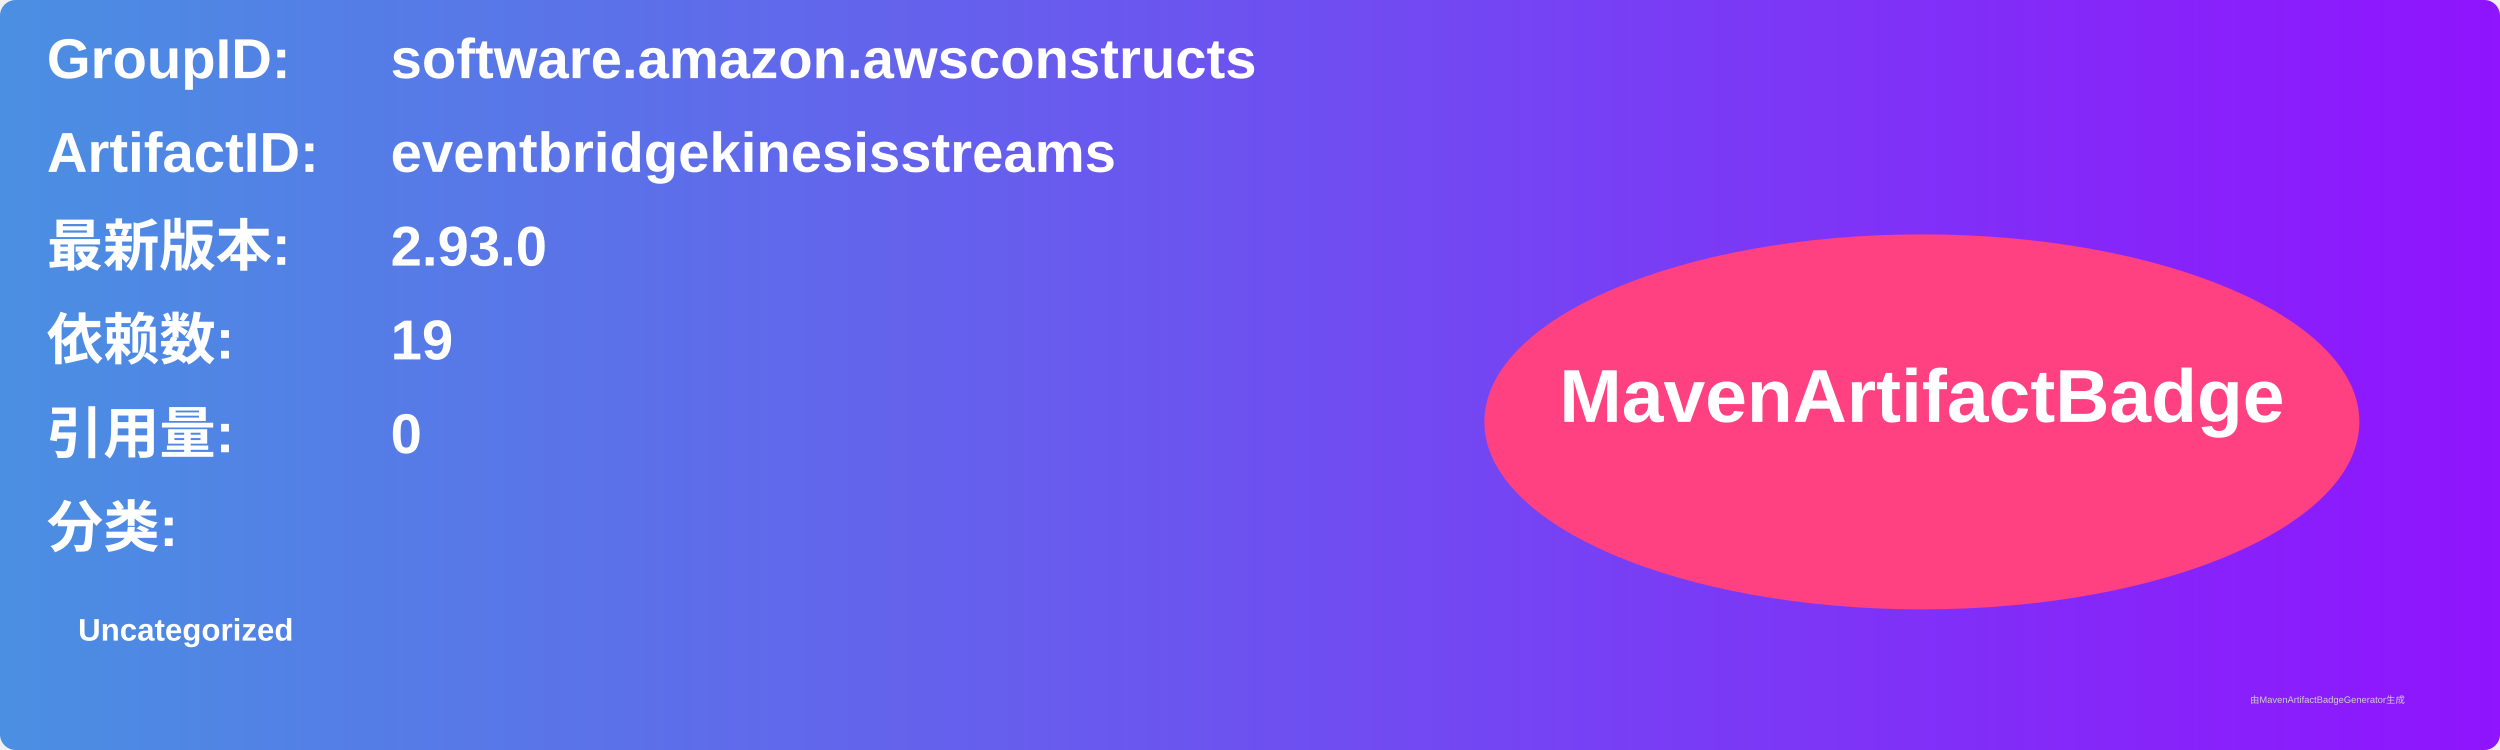
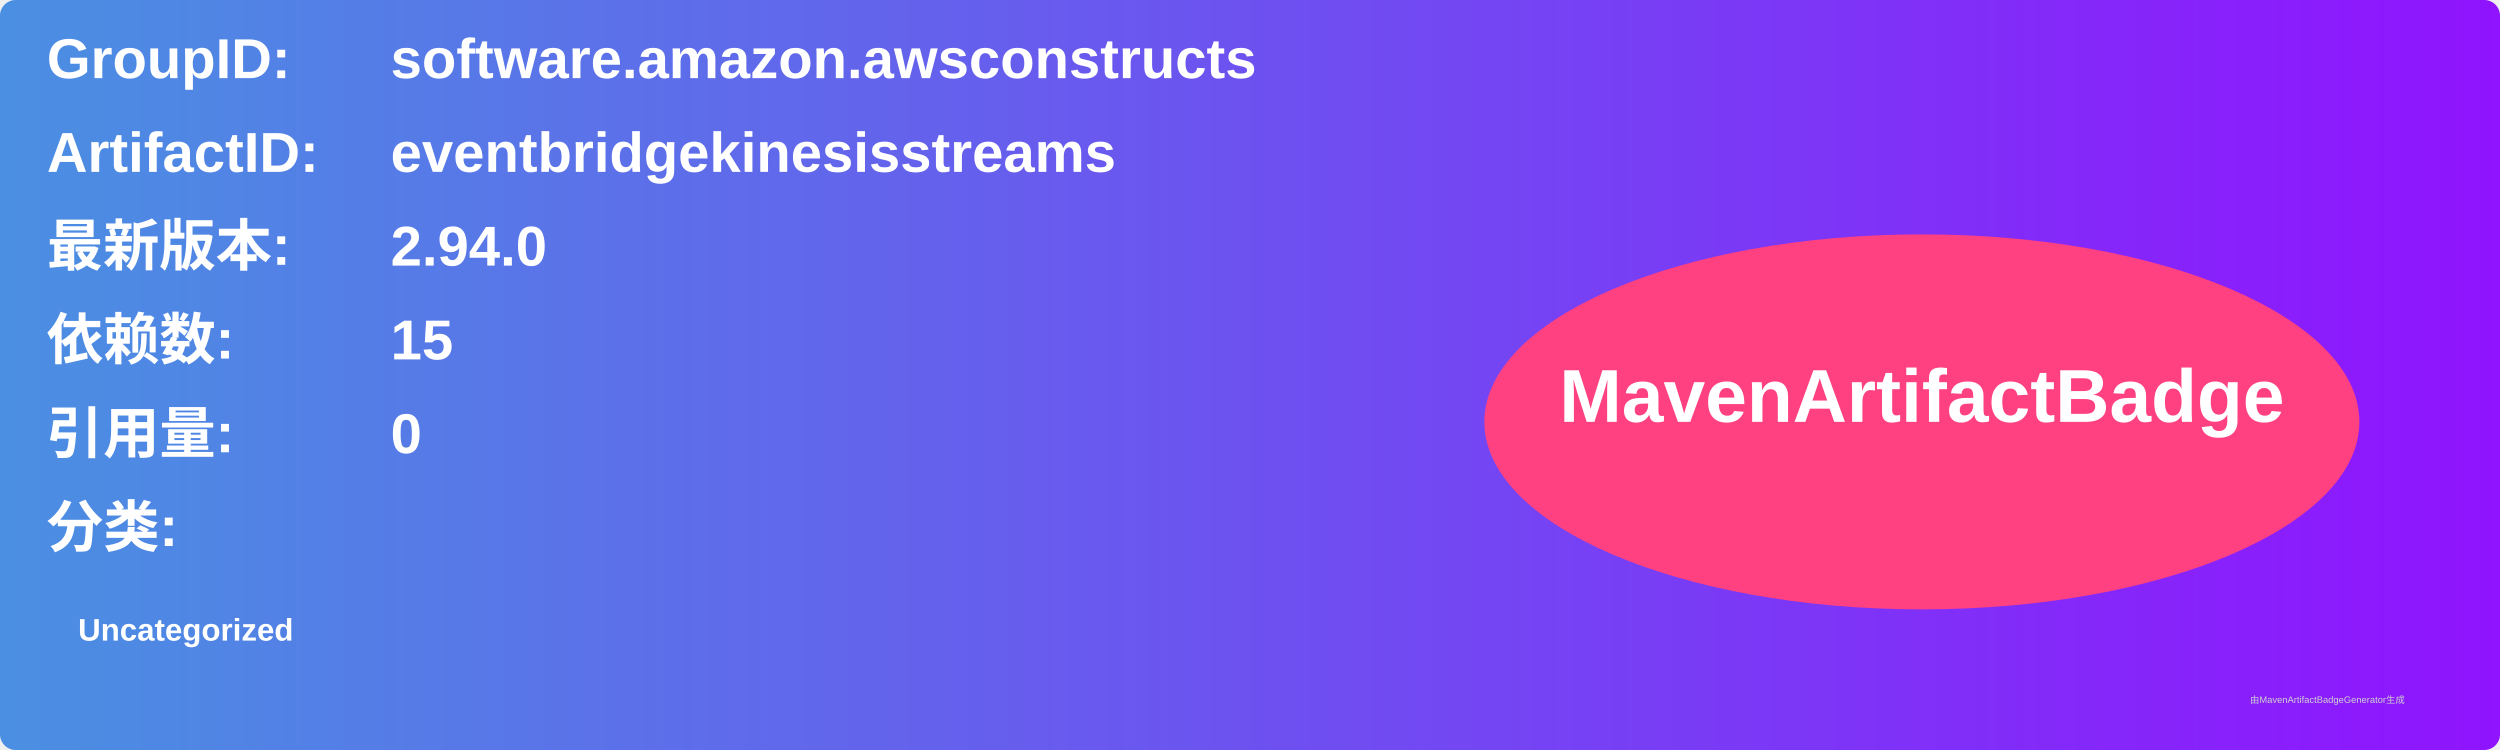
<svg xmlns="http://www.w3.org/2000/svg" width="800" height="240" viewBox="0 0 800 240">
  <linearGradient id="grad" x1="0%" y1="0%" x2="100%" y2="0%">
    <stop offset="0%" stop-color="#4a90e2" />
    <stop offset="100%" stop-color="#9013fe" />
  </linearGradient>
  <rect width="100%" height="100%" rx="5" ry="5" fill="url(#grad)" />
  <g transform="translate(15, 15)">
    <text x="0" y="10" font-family="Arial" font-size="18" fill="white" font-weight="bold" width="260">GroupID:</text>
    <text x="110" y="10" font-family="Arial" font-size="18" fill="white" font-weight="bold" width="460">software.amazon.awsconstructs</text>
    <text x="0" y="40" font-family="Arial" font-size="18" fill="white" font-weight="bold" width="260">ArtifactID:</text>
    <text x="110" y="40" font-family="Arial" font-size="18" fill="white" font-weight="bold" width="460">eventbridgekinesisstreams</text>
    <text x="0" y="70" font-family="Arial" font-size="18" fill="white" font-weight="bold">最新版本:</text>
    <text x="110" y="70" font-family="Arial" font-size="18" fill="white" font-weight="bold">
-       <tspan font-weight="bold">2.93.0</tspan>
+       <tspan font-weight="bold">2.94.0</tspan>
    </text>
    <text x="0" y="100" font-family="Arial" font-size="18" fill="white" font-weight="bold">依赖数: </text>
    <text x="110" y="100" font-family="Arial" font-size="18" fill="white">
-       <tspan font-weight="bold">19</tspan>
+       <tspan font-weight="bold">15</tspan>
    </text>
    <text x="0" y="130" font-family="Arial" font-size="18" fill="white" font-weight="bold">引用量: </text>
    <text x="110" y="130" font-family="Arial" font-size="18" fill="white">
      <tspan font-weight="bold">0</tspan>
    </text>
    <text x="0" y="160" font-family="Arial" font-size="18" fill="white" font-weight="bold">分类:</text>
    <text x="10" y="190" font-family="Arial" font-size="10" fill="white">
      <tspan font-weight="bold">Uncategorized</tspan>
    </text>
    <ellipse cx="600" cy="120" rx="140" ry="60" fill="#ff4081" />
    <text x="600" y="120" text-anchor="middle" font-family="Arial" font-size="24" fill="white" font-weight="bold">MavenArtifactBadge</text>
  </g>
  <text x="720" y="225" font-family="Arial" font-size="3" fill="#d0d0d0">由MavenArtifactBadgeGenerator生成</text>
</svg>
